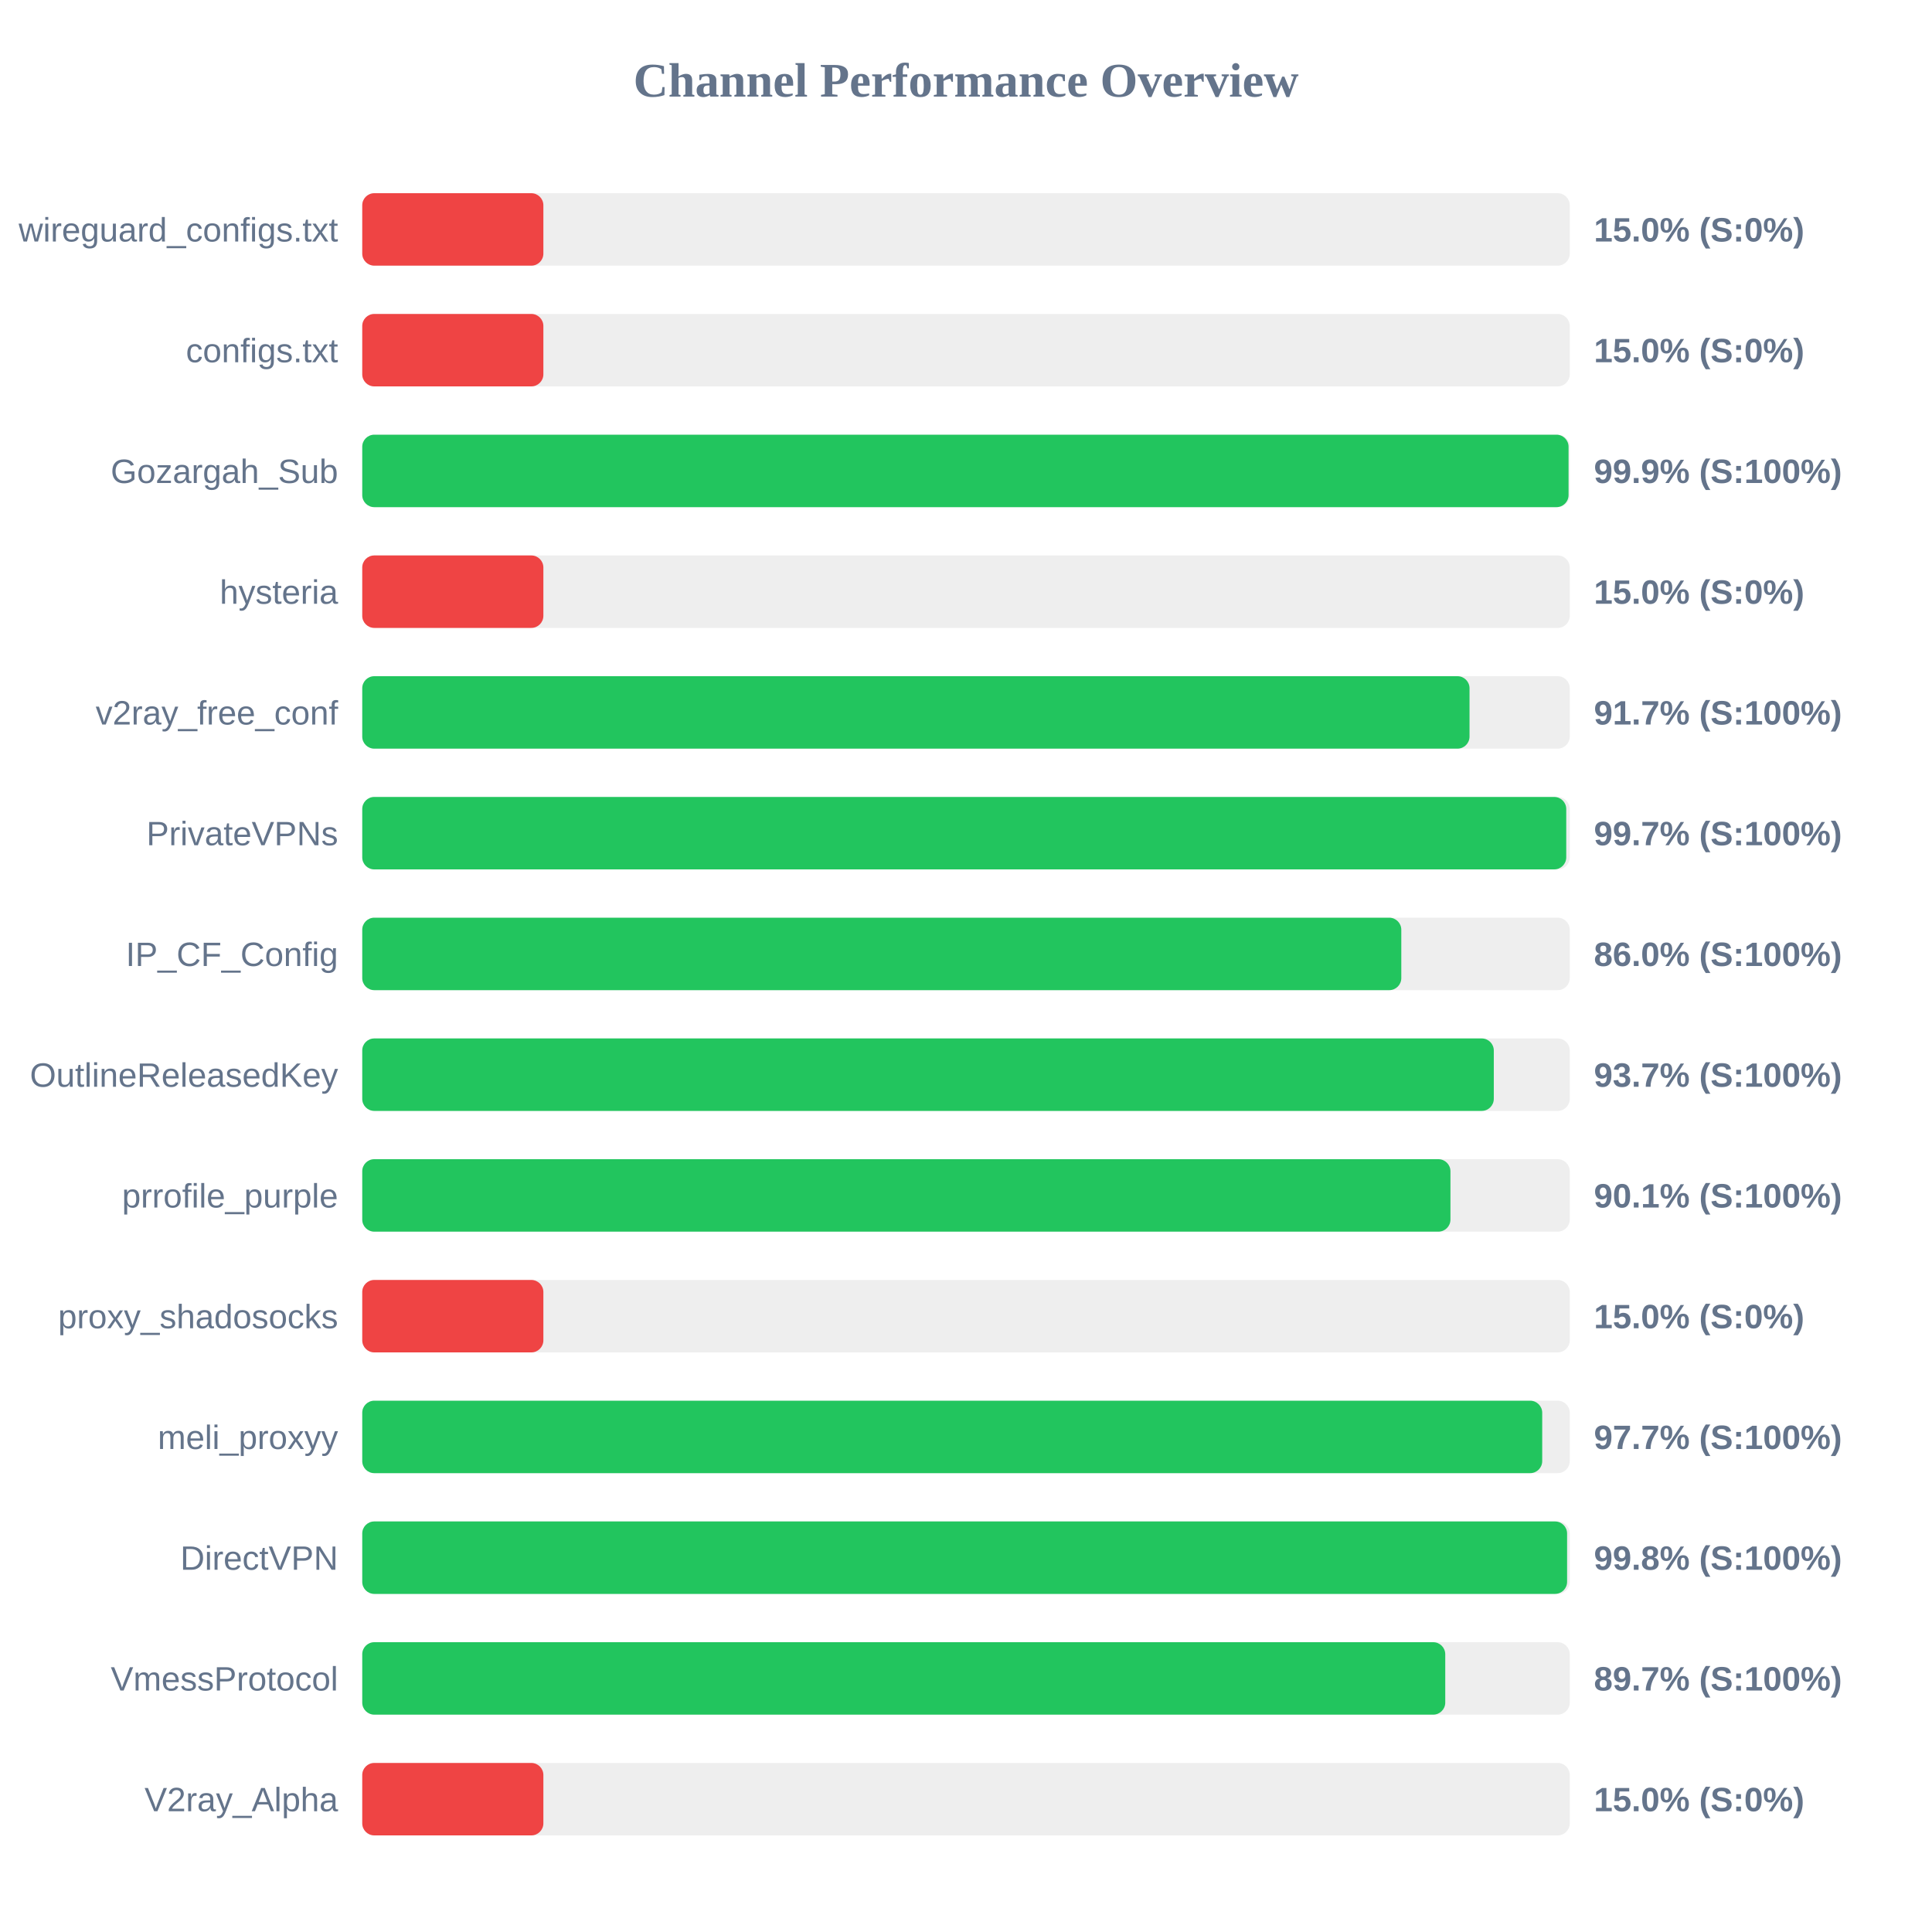
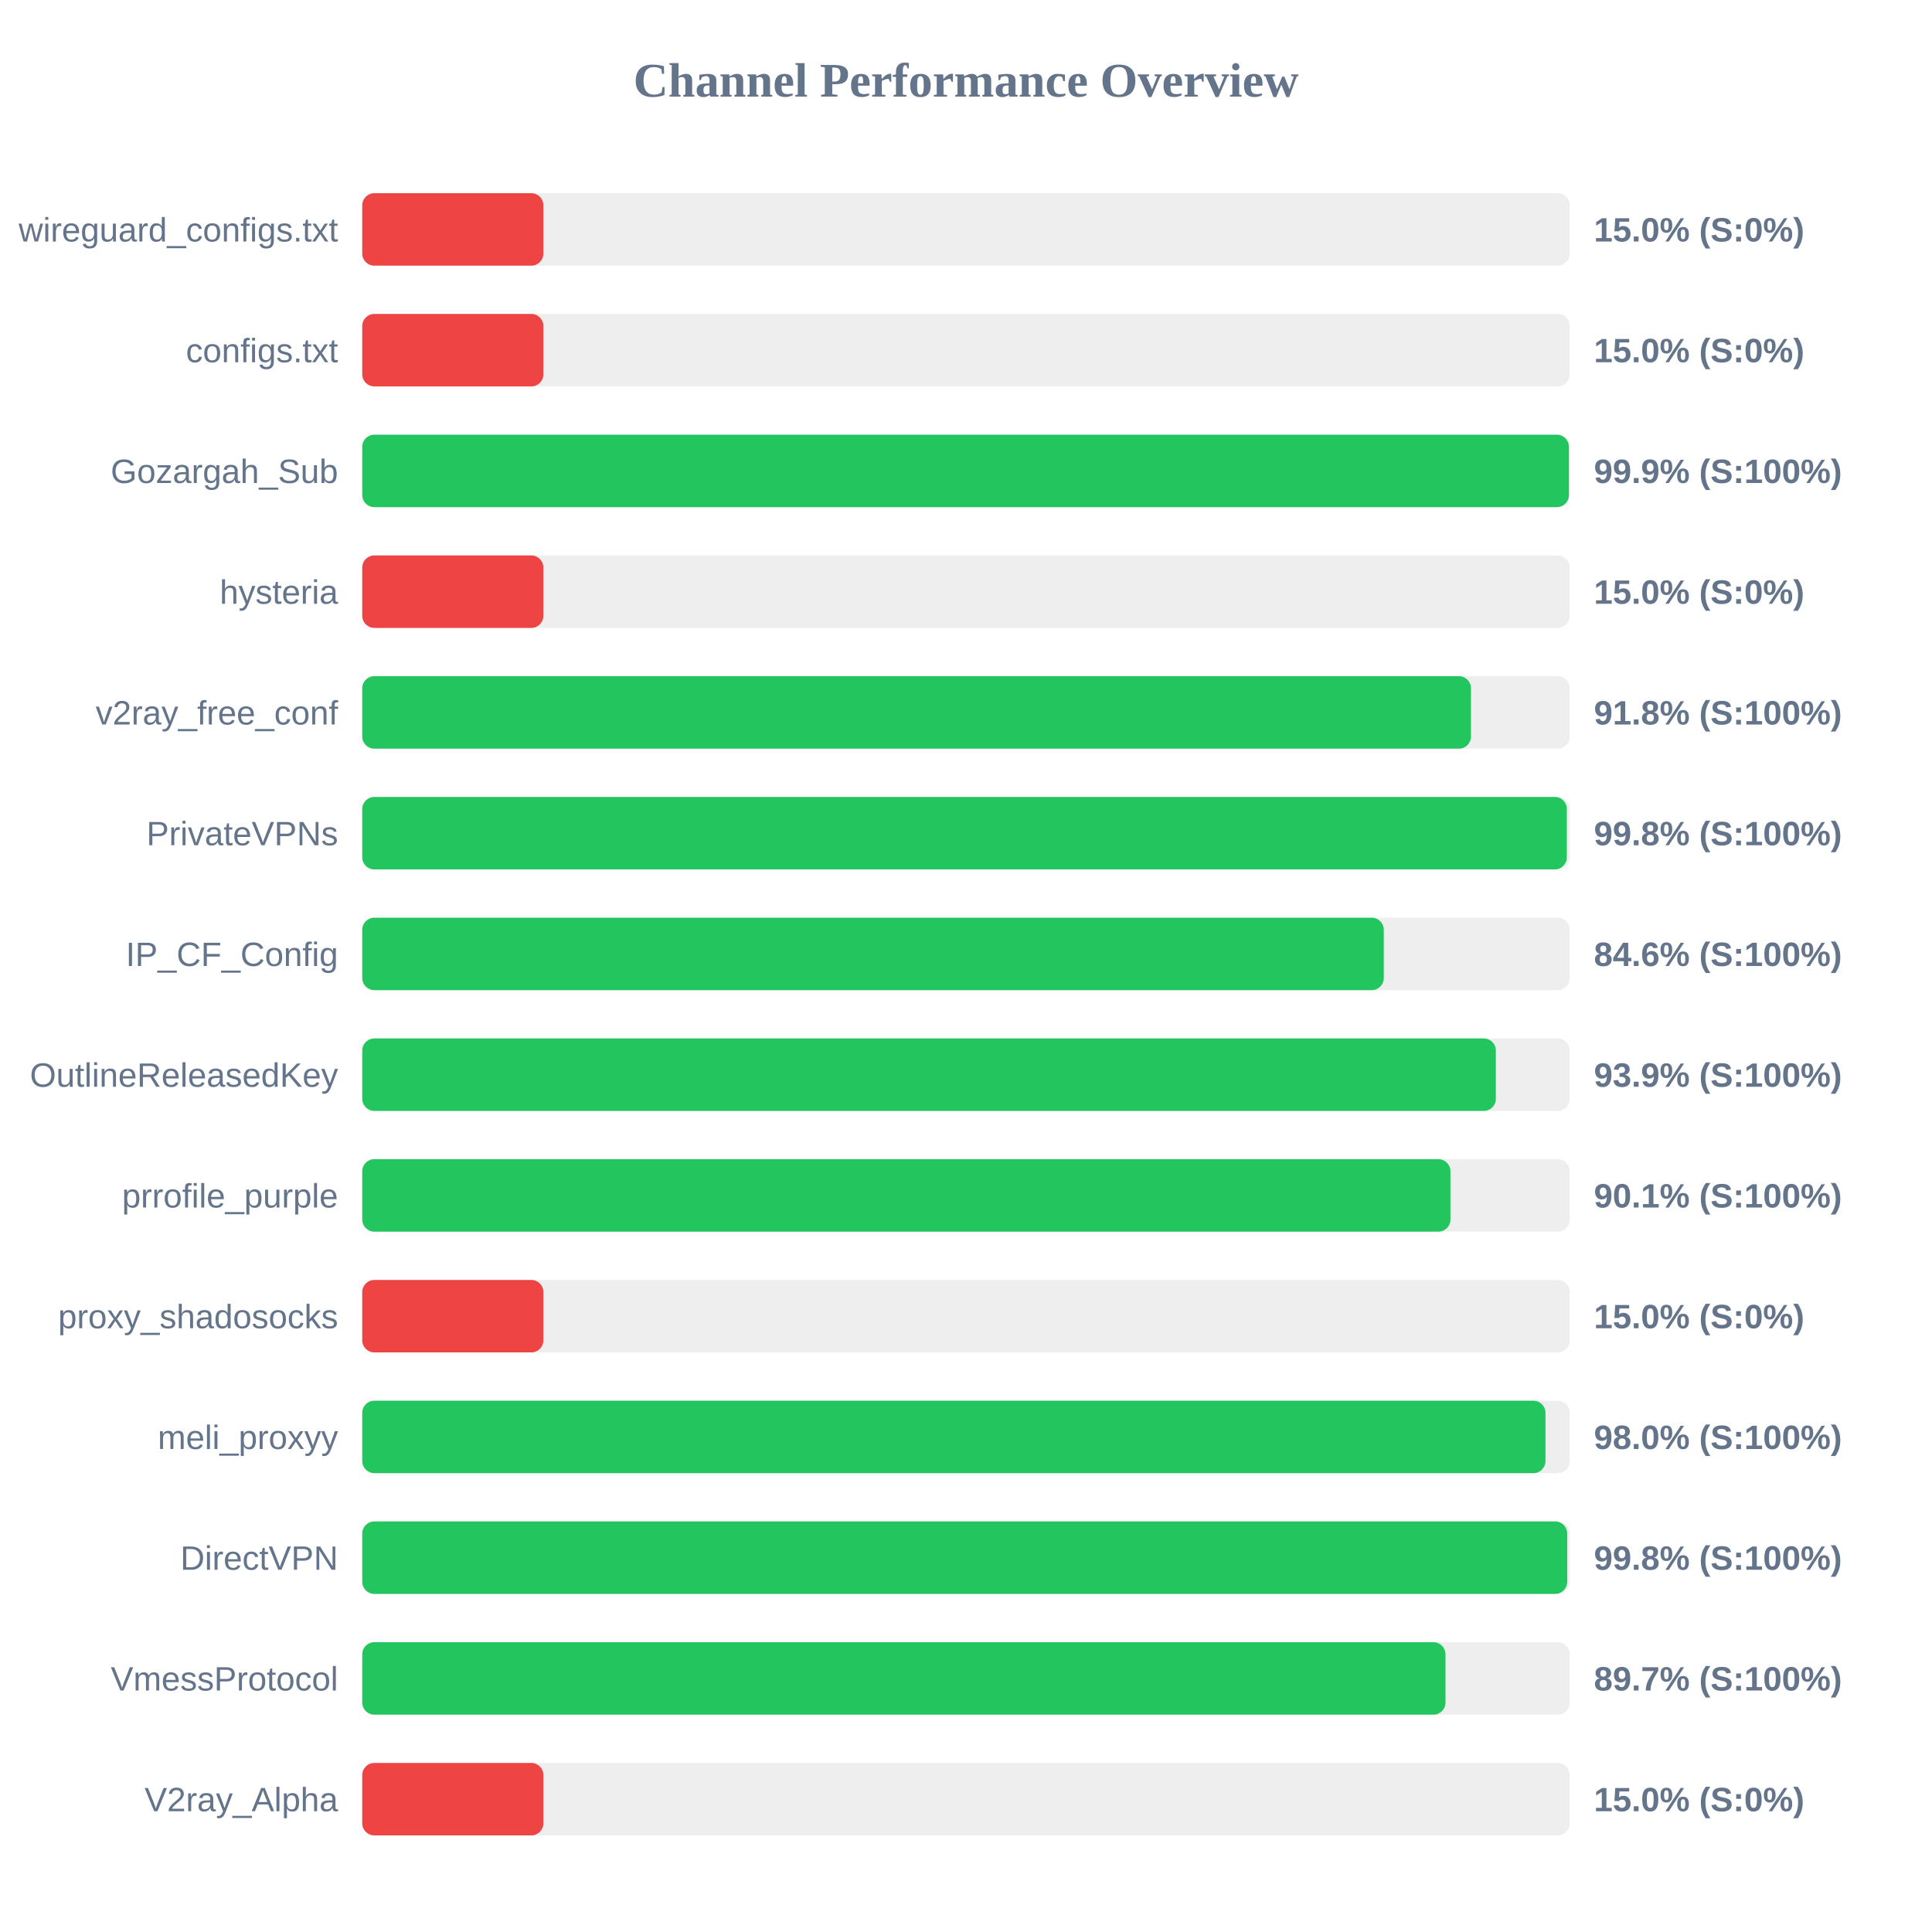
<svg xmlns="http://www.w3.org/2000/svg" width="800" height="800" version="1.1">
  <style>
        .row { font: 14px Arial; fill: #64748b; }
        .score { font: bold 14px Arial; fill: #64748b; }
    </style>
  <text x="400" y="40" text-anchor="middle" font-size="20px" font-weight="bold" fill="#64748b">Channel Performance Overview</text>
  <rect x="150" y="80" width="500" height="30" fill="#eee" rx="5" />
  <rect x="150" y="80" width="75.0" height="30" fill="#ef4444" rx="5" />
  <text x="140" y="100" text-anchor="end" class="row">wireguard_configs.txt</text>
  <text x="660" y="100" text-anchor="start" class="score">15.0% (S:0%)</text>
  <rect x="150" y="130" width="500" height="30" fill="#eee" rx="5" />
  <rect x="150" y="130" width="75.0" height="30" fill="#ef4444" rx="5" />
  <text x="140" y="150" text-anchor="end" class="row">configs.txt</text>
  <text x="660" y="150" text-anchor="start" class="score">15.0% (S:0%)</text>
  <rect x="150" y="180" width="500" height="30" fill="#eee" rx="5" />
-   <rect x="150" y="180" width="499.5" height="30" fill="#22c55e" rx="5" />
+   <rect x="150" y="180" width="499.65" height="30" fill="#22c55e" rx="5" />
  <text x="140" y="200" text-anchor="end" class="row">Gozargah_Sub</text>
  <text x="660" y="200" text-anchor="start" class="score">99.9% (S:100%)</text>
  <rect x="150" y="230" width="500" height="30" fill="#eee" rx="5" />
  <rect x="150" y="230" width="75.0" height="30" fill="#ef4444" rx="5" />
  <text x="140" y="250" text-anchor="end" class="row">hysteria</text>
  <text x="660" y="250" text-anchor="start" class="score">15.0% (S:0%)</text>
  <rect x="150" y="280" width="500" height="30" fill="#eee" rx="5" />
-   <rect x="150" y="280" width="458.5" height="30" fill="#22c55e" rx="5" />
+   <rect x="150" y="280" width="459.1" height="30" fill="#22c55e" rx="5" />
  <text x="140" y="300" text-anchor="end" class="row">v2ray_free_conf</text>
-   <text x="660" y="300" text-anchor="start" class="score">91.7% (S:100%)</text>
+   <text x="660" y="300" text-anchor="start" class="score">91.8% (S:100%)</text>
  <rect x="150" y="330" width="500" height="30" fill="#eee" rx="5" />
-   <rect x="150" y="330" width="498.55" height="30" fill="#22c55e" rx="5" />
+   <rect x="150" y="330" width="498.8" height="30" fill="#22c55e" rx="5" />
  <text x="140" y="350" text-anchor="end" class="row">PrivateVPNs</text>
-   <text x="660" y="350" text-anchor="start" class="score">99.7% (S:100%)</text>
+   <text x="660" y="350" text-anchor="start" class="score">99.8% (S:100%)</text>
  <rect x="150" y="380" width="500" height="30" fill="#eee" rx="5" />
-   <rect x="150" y="380" width="430.25" height="30" fill="#22c55e" rx="5" />
+   <rect x="150" y="380" width="423.0" height="30" fill="#22c55e" rx="5" />
  <text x="140" y="400" text-anchor="end" class="row">IP_CF_Config</text>
-   <text x="660" y="400" text-anchor="start" class="score">86.0% (S:100%)</text>
+   <text x="660" y="400" text-anchor="start" class="score">84.6% (S:100%)</text>
  <rect x="150" y="430" width="500" height="30" fill="#eee" rx="5" />
-   <rect x="150" y="430" width="468.55" height="30" fill="#22c55e" rx="5" />
+   <rect x="150" y="430" width="469.4" height="30" fill="#22c55e" rx="5" />
  <text x="140" y="450" text-anchor="end" class="row">OutlineReleasedKey</text>
-   <text x="660" y="450" text-anchor="start" class="score">93.7% (S:100%)</text>
+   <text x="660" y="450" text-anchor="start" class="score">93.9% (S:100%)</text>
  <rect x="150" y="480" width="500" height="30" fill="#eee" rx="5" />
  <rect x="150" y="480" width="450.6" height="30" fill="#22c55e" rx="5" />
  <text x="140" y="500" text-anchor="end" class="row">prrofile_purple</text>
  <text x="660" y="500" text-anchor="start" class="score">90.1% (S:100%)</text>
  <rect x="150" y="530" width="500" height="30" fill="#eee" rx="5" />
  <rect x="150" y="530" width="75.0" height="30" fill="#ef4444" rx="5" />
  <text x="140" y="550" text-anchor="end" class="row">proxy_shadosocks</text>
  <text x="660" y="550" text-anchor="start" class="score">15.0% (S:0%)</text>
  <rect x="150" y="580" width="500" height="30" fill="#eee" rx="5" />
-   <rect x="150" y="580" width="488.6" height="30" fill="#22c55e" rx="5" />
+   <rect x="150" y="580" width="489.95" height="30" fill="#22c55e" rx="5" />
  <text x="140" y="600" text-anchor="end" class="row">meli_proxyy</text>
-   <text x="660" y="600" text-anchor="start" class="score">97.7% (S:100%)</text>
+   <text x="660" y="600" text-anchor="start" class="score">98.0% (S:100%)</text>
  <rect x="150" y="630" width="500" height="30" fill="#eee" rx="5" />
-   <rect x="150" y="630" width="498.9" height="30" fill="#22c55e" rx="5" />
+   <rect x="150" y="630" width="498.95" height="30" fill="#22c55e" rx="5" />
  <text x="140" y="650" text-anchor="end" class="row">DirectVPN</text>
  <text x="660" y="650" text-anchor="start" class="score">99.8% (S:100%)</text>
  <rect x="150" y="680" width="500" height="30" fill="#eee" rx="5" />
-   <rect x="150" y="680" width="448.45" height="30" fill="#22c55e" rx="5" />
+   <rect x="150" y="680" width="448.55" height="30" fill="#22c55e" rx="5" />
  <text x="140" y="700" text-anchor="end" class="row">VmessProtocol</text>
  <text x="660" y="700" text-anchor="start" class="score">89.7% (S:100%)</text>
  <rect x="150" y="730" width="500" height="30" fill="#eee" rx="5" />
  <rect x="150" y="730" width="75.0" height="30" fill="#ef4444" rx="5" />
  <text x="140" y="750" text-anchor="end" class="row">V2ray_Alpha</text>
  <text x="660" y="750" text-anchor="start" class="score">15.0% (S:0%)</text>
</svg>
